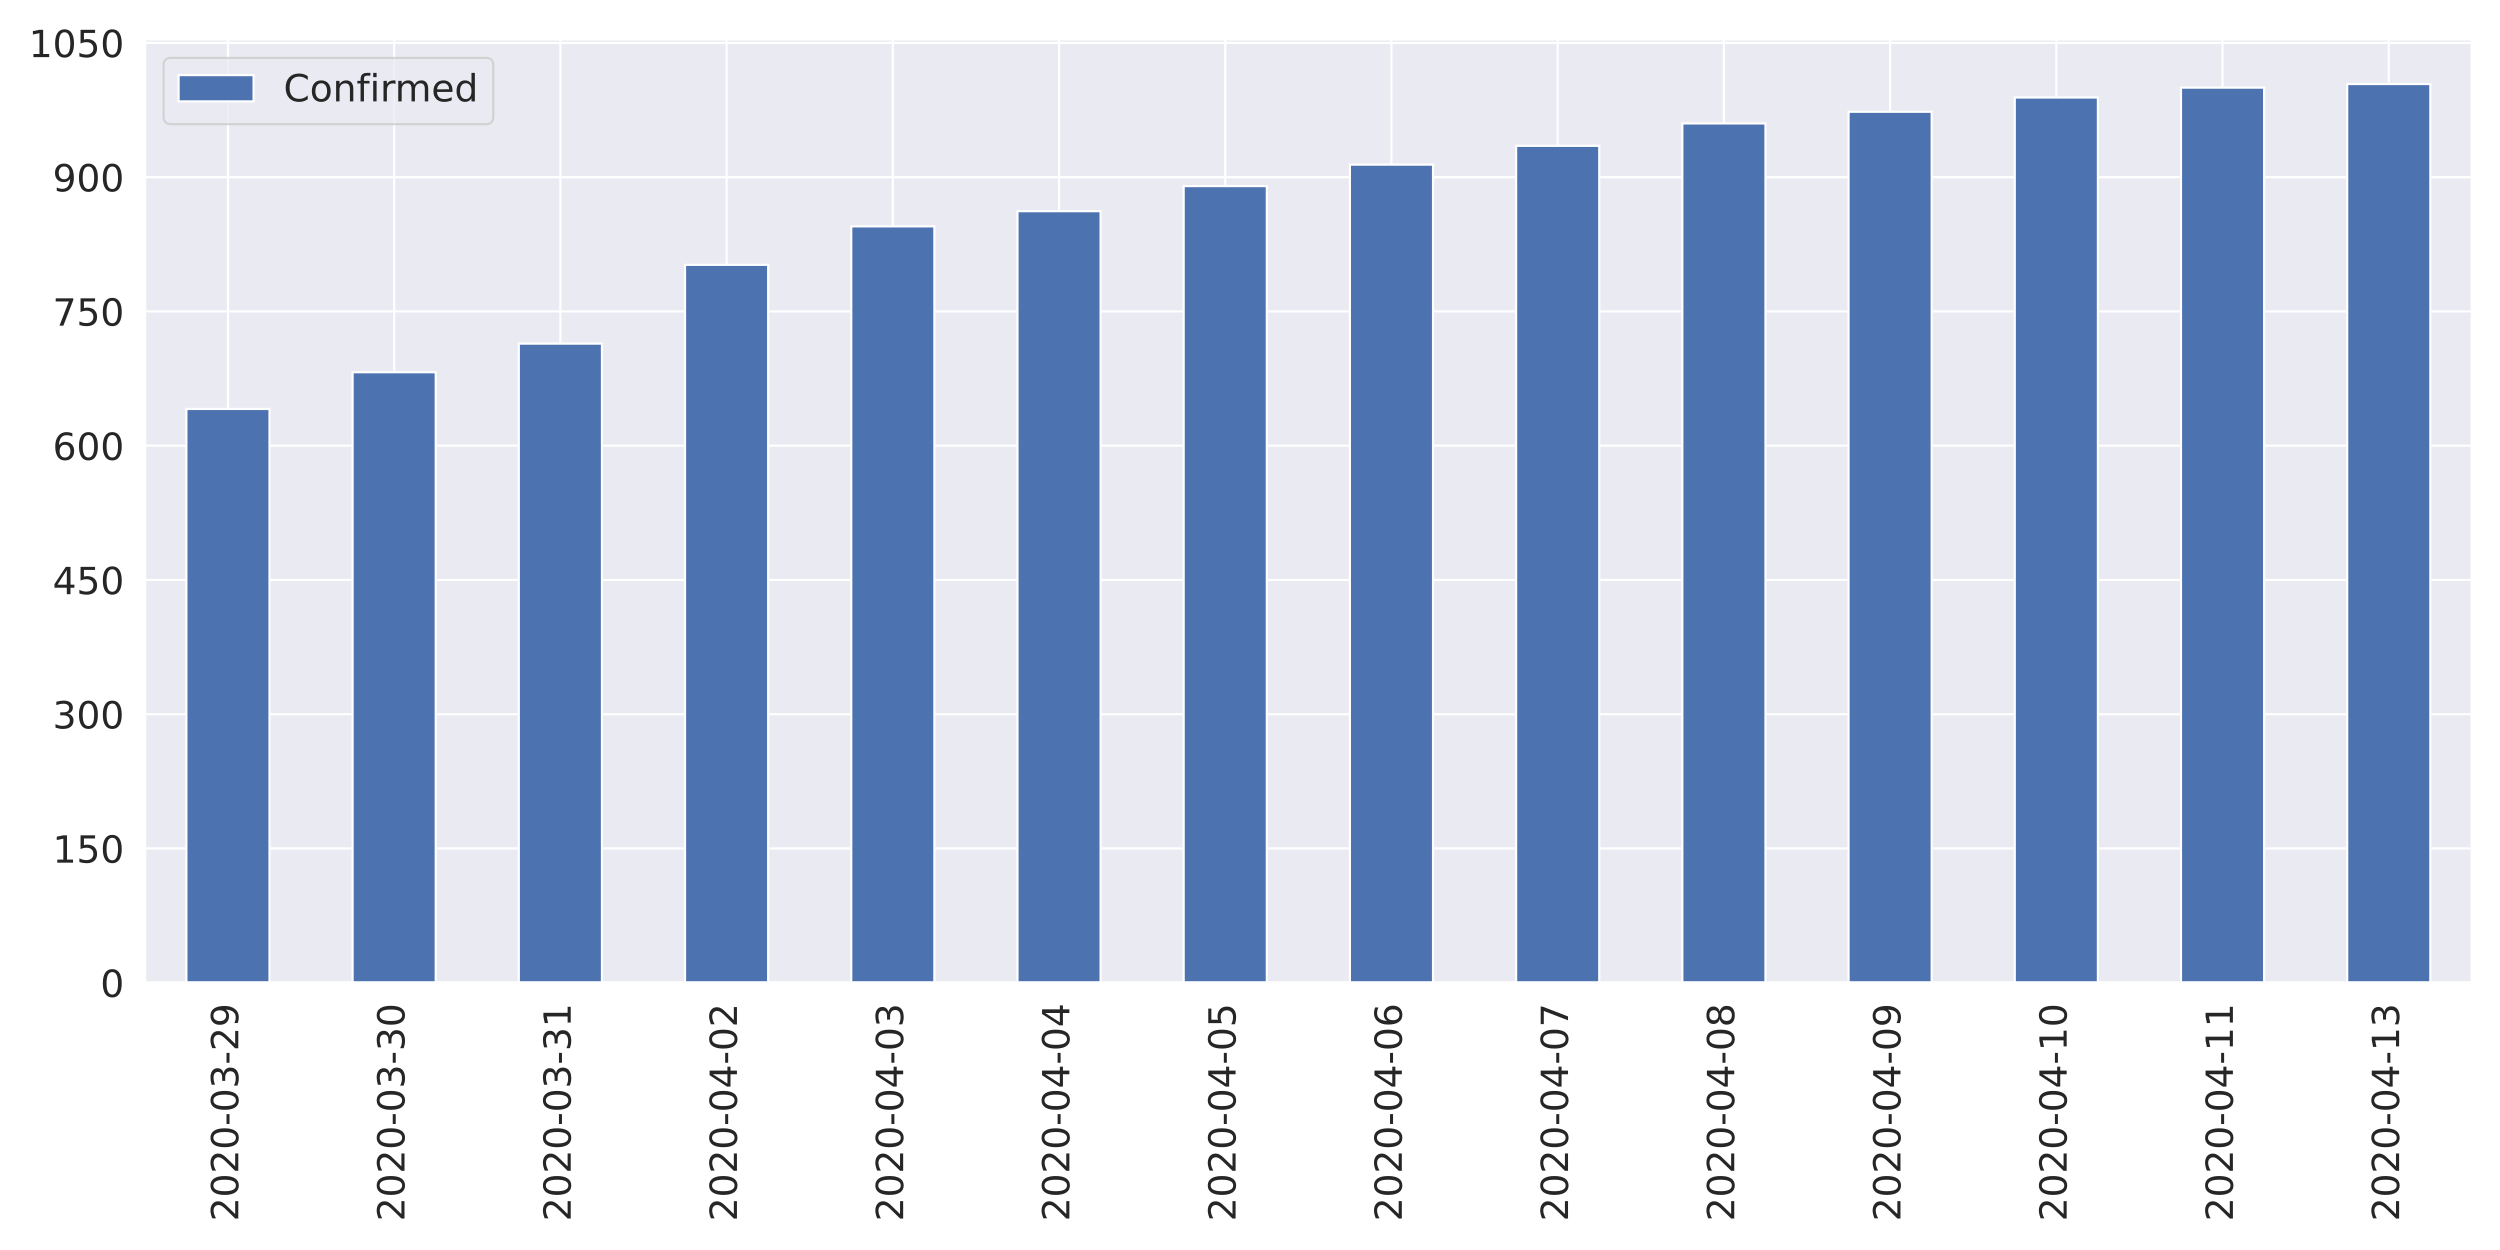
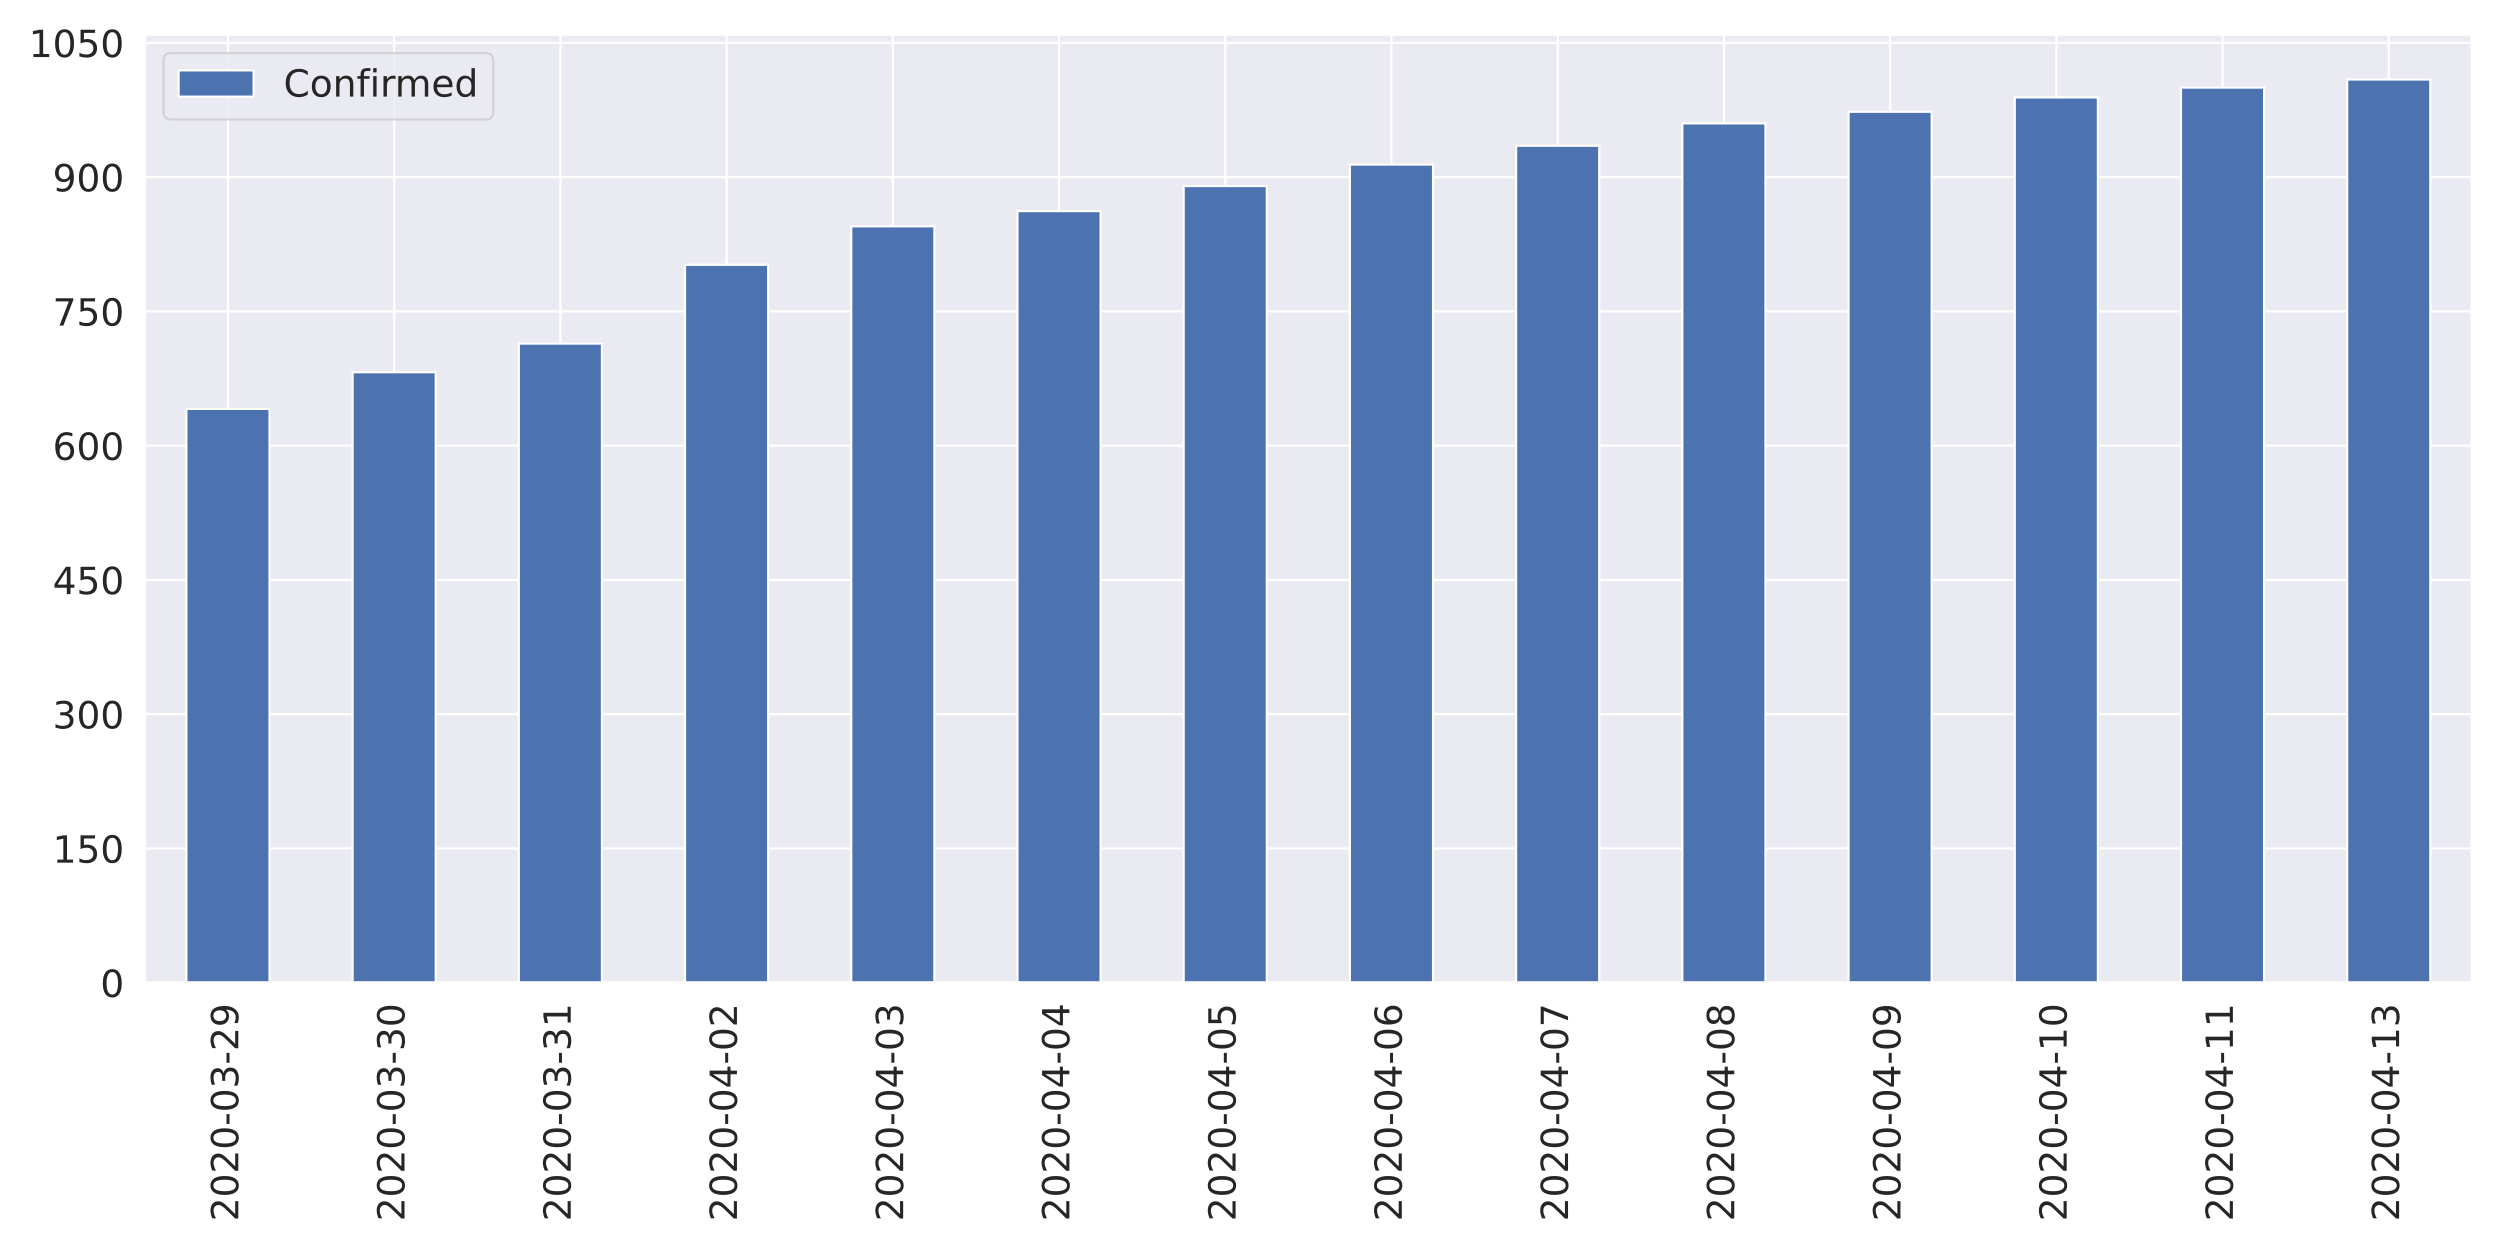
<svg xmlns="http://www.w3.org/2000/svg" xmlns:xlink="http://www.w3.org/1999/xlink" height="576pt" version="1.1" viewBox="0 0 1152 576" width="1152pt">
  <defs>
    <style type="text/css">
*{stroke-linecap:butt;stroke-linejoin:round;}
  </style>
  </defs>
  <g id="figure_1">
    <g id="patch_1">
      <path d="M 0 576  L 1152 576  L 1152 0  L 0 0  z " style="fill:#ffffff;" />
    </g>
    <g id="axes_1">
      <g id="patch_2">
-         <path d="M 66.74 452.83  L 1139.04 452.83  L 1139.04 18.033  L 66.74 18.033  z " style="fill:#eaeaf2;" />
+         <path d="M 66.74 452.83  L 1139.04 452.83  L 1139.04 15.844  L 66.74 15.844  z " style="fill:#eaeaf2;" />
      </g>
      <g id="matplotlib.axis_1">
        <g id="xtick_1">
          <g id="line2d_1">
-             <path clip-path="url(#p7549847183)" d="M 105.036 452.83  L 105.036 18.033  " style="fill:none;stroke:#ffffff;stroke-linecap:round;" />
+             <path clip-path="url(#pb5831d44c2)" d="M 105.036 452.83  L 105.036 15.844  " style="fill:none;stroke:#ffffff;stroke-linecap:round;" />
          </g>
          <g id="text_1">
            <defs>
              <path d="M 19.188 8.297  L 53.609 8.297  L 53.609 0  L 7.328 0  L 7.328 8.297  Q 12.938 14.109 22.625 23.891  Q 32.328 33.688 34.812 36.531  Q 39.547 41.844 41.422 45.531  Q 43.312 49.219 43.312 52.781  Q 43.312 58.594 39.234 62.25  Q 35.156 65.922 28.609 65.922  Q 23.969 65.922 18.812 64.312  Q 13.672 62.703 7.812 59.422  L 7.812 69.391  Q 13.766 71.781 18.938 73  Q 24.125 74.219 28.422 74.219  Q 39.75 74.219 46.484 68.547  Q 53.219 62.891 53.219 53.422  Q 53.219 48.922 51.531 44.891  Q 49.859 40.875 45.406 35.406  Q 44.188 33.984 37.641 27.219  Q 31.109 20.453 19.188 8.297  z " id="DejaVuSans-50" />
              <path d="M 31.781 66.406  Q 24.172 66.406 20.328 58.906  Q 16.5 51.422 16.5 36.375  Q 16.5 21.391 20.328 13.891  Q 24.172 6.391 31.781 6.391  Q 39.453 6.391 43.281 13.891  Q 47.125 21.391 47.125 36.375  Q 47.125 51.422 43.281 58.906  Q 39.453 66.406 31.781 66.406  z M 31.781 74.219  Q 44.047 74.219 50.516 64.516  Q 56.984 54.828 56.984 36.375  Q 56.984 17.969 50.516 8.266  Q 44.047 -1.422 31.781 -1.422  Q 19.531 -1.422 13.062 8.266  Q 6.594 17.969 6.594 36.375  Q 6.594 54.828 13.062 64.516  Q 19.531 74.219 31.781 74.219  z " id="DejaVuSans-48" />
              <path d="M 4.891 31.391  L 31.203 31.391  L 31.203 23.391  L 4.891 23.391  z " id="DejaVuSans-45" />
              <path d="M 40.578 39.312  Q 47.656 37.797 51.625 33  Q 55.609 28.219 55.609 21.188  Q 55.609 10.406 48.188 4.484  Q 40.766 -1.422 27.094 -1.422  Q 22.516 -1.422 17.656 -0.516  Q 12.797 0.391 7.625 2.203  L 7.625 11.719  Q 11.719 9.328 16.594 8.109  Q 21.484 6.891 26.812 6.891  Q 36.078 6.891 40.938 10.547  Q 45.797 14.203 45.797 21.188  Q 45.797 27.641 41.281 31.266  Q 36.766 34.906 28.719 34.906  L 20.219 34.906  L 20.219 43.016  L 29.109 43.016  Q 36.375 43.016 40.234 45.922  Q 44.094 48.828 44.094 54.297  Q 44.094 59.906 40.109 62.906  Q 36.141 65.922 28.719 65.922  Q 24.656 65.922 20.016 65.031  Q 15.375 64.156 9.812 62.312  L 9.812 71.094  Q 15.438 72.656 20.344 73.438  Q 25.25 74.219 29.594 74.219  Q 40.828 74.219 47.359 69.109  Q 53.906 64.016 53.906 55.328  Q 53.906 49.266 50.438 45.094  Q 46.969 40.922 40.578 39.312  z " id="DejaVuSans-51" />
              <path d="M 10.984 1.516  L 10.984 10.5  Q 14.703 8.734 18.5 7.812  Q 22.312 6.891 25.984 6.891  Q 35.75 6.891 40.891 13.453  Q 46.047 20.016 46.781 33.406  Q 43.953 29.203 39.594 26.953  Q 35.25 24.703 29.984 24.703  Q 19.047 24.703 12.672 31.312  Q 6.297 37.938 6.297 49.422  Q 6.297 60.641 12.938 67.422  Q 19.578 74.219 30.609 74.219  Q 43.266 74.219 49.922 64.516  Q 56.594 54.828 56.594 36.375  Q 56.594 19.141 48.406 8.859  Q 40.234 -1.422 26.422 -1.422  Q 22.703 -1.422 18.891 -0.688  Q 15.094 0.047 10.984 1.516  z M 30.609 32.422  Q 37.25 32.422 41.125 36.953  Q 45.016 41.5 45.016 49.422  Q 45.016 57.281 41.125 61.844  Q 37.25 66.406 30.609 66.406  Q 23.969 66.406 20.094 61.844  Q 16.219 57.281 16.219 49.422  Q 16.219 41.5 20.094 36.953  Q 23.969 32.422 30.609 32.422  z " id="DejaVuSans-57" />
            </defs>
            <g style="fill:#262626;" transform="translate(109.8046 562.7538)rotate(-90)scale(0.1728 -0.1728)">
              <use xlink:href="#DejaVuSans-50" />
              <use x="63.623" xlink:href="#DejaVuSans-48" />
              <use x="127.246" xlink:href="#DejaVuSans-50" />
              <use x="190.869" xlink:href="#DejaVuSans-48" />
              <use x="254.492" xlink:href="#DejaVuSans-45" />
              <use x="290.576" xlink:href="#DejaVuSans-48" />
              <use x="354.199" xlink:href="#DejaVuSans-51" />
              <use x="417.822" xlink:href="#DejaVuSans-45" />
              <use x="453.906" xlink:href="#DejaVuSans-50" />
              <use x="517.529" xlink:href="#DejaVuSans-57" />
            </g>
          </g>
        </g>
        <g id="xtick_2">
          <g id="line2d_2">
-             <path clip-path="url(#p7549847183)" d="M 181.629 452.83  L 181.629 18.033  " style="fill:none;stroke:#ffffff;stroke-linecap:round;" />
+             <path clip-path="url(#pb5831d44c2)" d="M 181.629 452.83  L 181.629 15.844  " style="fill:none;stroke:#ffffff;stroke-linecap:round;" />
          </g>
          <g id="text_2">
            <g style="fill:#262626;" transform="translate(186.3975 562.7538)rotate(-90)scale(0.1728 -0.1728)">
              <use xlink:href="#DejaVuSans-50" />
              <use x="63.623" xlink:href="#DejaVuSans-48" />
              <use x="127.246" xlink:href="#DejaVuSans-50" />
              <use x="190.869" xlink:href="#DejaVuSans-48" />
              <use x="254.492" xlink:href="#DejaVuSans-45" />
              <use x="290.576" xlink:href="#DejaVuSans-48" />
              <use x="354.199" xlink:href="#DejaVuSans-51" />
              <use x="417.822" xlink:href="#DejaVuSans-45" />
              <use x="453.906" xlink:href="#DejaVuSans-51" />
              <use x="517.529" xlink:href="#DejaVuSans-48" />
            </g>
          </g>
        </g>
        <g id="xtick_3">
          <g id="line2d_3">
-             <path clip-path="url(#p7549847183)" d="M 258.222 452.83  L 258.222 18.033  " style="fill:none;stroke:#ffffff;stroke-linecap:round;" />
+             <path clip-path="url(#pb5831d44c2)" d="M 258.222 452.83  L 258.222 15.844  " style="fill:none;stroke:#ffffff;stroke-linecap:round;" />
          </g>
          <g id="text_3">
            <defs>
              <path d="M 12.406 8.297  L 28.516 8.297  L 28.516 63.922  L 10.984 60.406  L 10.984 69.391  L 28.422 72.906  L 38.281 72.906  L 38.281 8.297  L 54.391 8.297  L 54.391 0  L 12.406 0  z " id="DejaVuSans-49" />
            </defs>
            <g style="fill:#262626;" transform="translate(262.9903 562.7538)rotate(-90)scale(0.1728 -0.1728)">
              <use xlink:href="#DejaVuSans-50" />
              <use x="63.623" xlink:href="#DejaVuSans-48" />
              <use x="127.246" xlink:href="#DejaVuSans-50" />
              <use x="190.869" xlink:href="#DejaVuSans-48" />
              <use x="254.492" xlink:href="#DejaVuSans-45" />
              <use x="290.576" xlink:href="#DejaVuSans-48" />
              <use x="354.199" xlink:href="#DejaVuSans-51" />
              <use x="417.822" xlink:href="#DejaVuSans-45" />
              <use x="453.906" xlink:href="#DejaVuSans-51" />
              <use x="517.529" xlink:href="#DejaVuSans-49" />
            </g>
          </g>
        </g>
        <g id="xtick_4">
          <g id="line2d_4">
-             <path clip-path="url(#p7549847183)" d="M 334.815 452.83  L 334.815 18.033  " style="fill:none;stroke:#ffffff;stroke-linecap:round;" />
+             <path clip-path="url(#pb5831d44c2)" d="M 334.815 452.83  L 334.815 15.844  " style="fill:none;stroke:#ffffff;stroke-linecap:round;" />
          </g>
          <g id="text_4">
            <defs>
              <path d="M 37.797 64.312  L 12.891 25.391  L 37.797 25.391  z M 35.203 72.906  L 47.609 72.906  L 47.609 25.391  L 58.016 25.391  L 58.016 17.188  L 47.609 17.188  L 47.609 0  L 37.797 0  L 37.797 17.188  L 4.891 17.188  L 4.891 26.703  z " id="DejaVuSans-52" />
            </defs>
            <g style="fill:#262626;" transform="translate(339.5832 562.7538)rotate(-90)scale(0.1728 -0.1728)">
              <use xlink:href="#DejaVuSans-50" />
              <use x="63.623" xlink:href="#DejaVuSans-48" />
              <use x="127.246" xlink:href="#DejaVuSans-50" />
              <use x="190.869" xlink:href="#DejaVuSans-48" />
              <use x="254.492" xlink:href="#DejaVuSans-45" />
              <use x="290.576" xlink:href="#DejaVuSans-48" />
              <use x="354.199" xlink:href="#DejaVuSans-52" />
              <use x="417.822" xlink:href="#DejaVuSans-45" />
              <use x="453.906" xlink:href="#DejaVuSans-48" />
              <use x="517.529" xlink:href="#DejaVuSans-50" />
            </g>
          </g>
        </g>
        <g id="xtick_5">
          <g id="line2d_5">
-             <path clip-path="url(#p7549847183)" d="M 411.408 452.83  L 411.408 18.033  " style="fill:none;stroke:#ffffff;stroke-linecap:round;" />
+             <path clip-path="url(#pb5831d44c2)" d="M 411.408 452.83  L 411.408 15.844  " style="fill:none;stroke:#ffffff;stroke-linecap:round;" />
          </g>
          <g id="text_5">
            <g style="fill:#262626;" transform="translate(416.1761 562.7538)rotate(-90)scale(0.1728 -0.1728)">
              <use xlink:href="#DejaVuSans-50" />
              <use x="63.623" xlink:href="#DejaVuSans-48" />
              <use x="127.246" xlink:href="#DejaVuSans-50" />
              <use x="190.869" xlink:href="#DejaVuSans-48" />
              <use x="254.492" xlink:href="#DejaVuSans-45" />
              <use x="290.576" xlink:href="#DejaVuSans-48" />
              <use x="354.199" xlink:href="#DejaVuSans-52" />
              <use x="417.822" xlink:href="#DejaVuSans-45" />
              <use x="453.906" xlink:href="#DejaVuSans-48" />
              <use x="517.529" xlink:href="#DejaVuSans-51" />
            </g>
          </g>
        </g>
        <g id="xtick_6">
          <g id="line2d_6">
-             <path clip-path="url(#p7549847183)" d="M 488.001 452.83  L 488.001 18.033  " style="fill:none;stroke:#ffffff;stroke-linecap:round;" />
+             <path clip-path="url(#pb5831d44c2)" d="M 488.001 452.83  L 488.001 15.844  " style="fill:none;stroke:#ffffff;stroke-linecap:round;" />
          </g>
          <g id="text_6">
            <g style="fill:#262626;" transform="translate(492.7689 562.7538)rotate(-90)scale(0.1728 -0.1728)">
              <use xlink:href="#DejaVuSans-50" />
              <use x="63.623" xlink:href="#DejaVuSans-48" />
              <use x="127.246" xlink:href="#DejaVuSans-50" />
              <use x="190.869" xlink:href="#DejaVuSans-48" />
              <use x="254.492" xlink:href="#DejaVuSans-45" />
              <use x="290.576" xlink:href="#DejaVuSans-48" />
              <use x="354.199" xlink:href="#DejaVuSans-52" />
              <use x="417.822" xlink:href="#DejaVuSans-45" />
              <use x="453.906" xlink:href="#DejaVuSans-48" />
              <use x="517.529" xlink:href="#DejaVuSans-52" />
            </g>
          </g>
        </g>
        <g id="xtick_7">
          <g id="line2d_7">
-             <path clip-path="url(#p7549847183)" d="M 564.594 452.83  L 564.594 18.033  " style="fill:none;stroke:#ffffff;stroke-linecap:round;" />
+             <path clip-path="url(#pb5831d44c2)" d="M 564.594 452.83  L 564.594 15.844  " style="fill:none;stroke:#ffffff;stroke-linecap:round;" />
          </g>
          <g id="text_7">
            <defs>
              <path d="M 10.797 72.906  L 49.516 72.906  L 49.516 64.594  L 19.828 64.594  L 19.828 46.734  Q 21.969 47.469 24.109 47.828  Q 26.266 48.188 28.422 48.188  Q 40.625 48.188 47.75 41.5  Q 54.891 34.812 54.891 23.391  Q 54.891 11.625 47.562 5.094  Q 40.234 -1.422 26.906 -1.422  Q 22.312 -1.422 17.547 -0.641  Q 12.797 0.141 7.719 1.703  L 7.719 11.625  Q 12.109 9.234 16.797 8.062  Q 21.484 6.891 26.703 6.891  Q 35.156 6.891 40.078 11.328  Q 45.016 15.766 45.016 23.391  Q 45.016 31 40.078 35.438  Q 35.156 39.891 26.703 39.891  Q 22.75 39.891 18.812 39.016  Q 14.891 38.141 10.797 36.281  z " id="DejaVuSans-53" />
            </defs>
            <g style="fill:#262626;" transform="translate(569.3618 562.7538)rotate(-90)scale(0.1728 -0.1728)">
              <use xlink:href="#DejaVuSans-50" />
              <use x="63.623" xlink:href="#DejaVuSans-48" />
              <use x="127.246" xlink:href="#DejaVuSans-50" />
              <use x="190.869" xlink:href="#DejaVuSans-48" />
              <use x="254.492" xlink:href="#DejaVuSans-45" />
              <use x="290.576" xlink:href="#DejaVuSans-48" />
              <use x="354.199" xlink:href="#DejaVuSans-52" />
              <use x="417.822" xlink:href="#DejaVuSans-45" />
              <use x="453.906" xlink:href="#DejaVuSans-48" />
              <use x="517.529" xlink:href="#DejaVuSans-53" />
            </g>
          </g>
        </g>
        <g id="xtick_8">
          <g id="line2d_8">
-             <path clip-path="url(#p7549847183)" d="M 641.186 452.83  L 641.186 18.033  " style="fill:none;stroke:#ffffff;stroke-linecap:round;" />
+             <path clip-path="url(#pb5831d44c2)" d="M 641.186 452.83  L 641.186 15.844  " style="fill:none;stroke:#ffffff;stroke-linecap:round;" />
          </g>
          <g id="text_8">
            <defs>
              <path d="M 33.016 40.375  Q 26.375 40.375 22.484 35.828  Q 18.609 31.297 18.609 23.391  Q 18.609 15.531 22.484 10.953  Q 26.375 6.391 33.016 6.391  Q 39.656 6.391 43.531 10.953  Q 47.406 15.531 47.406 23.391  Q 47.406 31.297 43.531 35.828  Q 39.656 40.375 33.016 40.375  z M 52.594 71.297  L 52.594 62.312  Q 48.875 64.062 45.094 64.984  Q 41.312 65.922 37.594 65.922  Q 27.828 65.922 22.672 59.328  Q 17.531 52.734 16.797 39.406  Q 19.672 43.656 24.016 45.922  Q 28.375 48.188 33.594 48.188  Q 44.578 48.188 50.953 41.516  Q 57.328 34.859 57.328 23.391  Q 57.328 12.156 50.688 5.359  Q 44.047 -1.422 33.016 -1.422  Q 20.359 -1.422 13.672 8.266  Q 6.984 17.969 6.984 36.375  Q 6.984 53.656 15.188 63.938  Q 23.391 74.219 37.203 74.219  Q 40.922 74.219 44.703 73.484  Q 48.484 72.75 52.594 71.297  z " id="DejaVuSans-54" />
            </defs>
            <g style="fill:#262626;" transform="translate(645.9546 562.7538)rotate(-90)scale(0.1728 -0.1728)">
              <use xlink:href="#DejaVuSans-50" />
              <use x="63.623" xlink:href="#DejaVuSans-48" />
              <use x="127.246" xlink:href="#DejaVuSans-50" />
              <use x="190.869" xlink:href="#DejaVuSans-48" />
              <use x="254.492" xlink:href="#DejaVuSans-45" />
              <use x="290.576" xlink:href="#DejaVuSans-48" />
              <use x="354.199" xlink:href="#DejaVuSans-52" />
              <use x="417.822" xlink:href="#DejaVuSans-45" />
              <use x="453.906" xlink:href="#DejaVuSans-48" />
              <use x="517.529" xlink:href="#DejaVuSans-54" />
            </g>
          </g>
        </g>
        <g id="xtick_9">
          <g id="line2d_9">
-             <path clip-path="url(#p7549847183)" d="M 717.779 452.83  L 717.779 18.033  " style="fill:none;stroke:#ffffff;stroke-linecap:round;" />
+             <path clip-path="url(#pb5831d44c2)" d="M 717.779 452.83  L 717.779 15.844  " style="fill:none;stroke:#ffffff;stroke-linecap:round;" />
          </g>
          <g id="text_9">
            <defs>
              <path d="M 8.203 72.906  L 55.078 72.906  L 55.078 68.703  L 28.609 0  L 18.312 0  L 43.219 64.594  L 8.203 64.594  z " id="DejaVuSans-55" />
            </defs>
            <g style="fill:#262626;" transform="translate(722.5475 562.7538)rotate(-90)scale(0.1728 -0.1728)">
              <use xlink:href="#DejaVuSans-50" />
              <use x="63.623" xlink:href="#DejaVuSans-48" />
              <use x="127.246" xlink:href="#DejaVuSans-50" />
              <use x="190.869" xlink:href="#DejaVuSans-48" />
              <use x="254.492" xlink:href="#DejaVuSans-45" />
              <use x="290.576" xlink:href="#DejaVuSans-48" />
              <use x="354.199" xlink:href="#DejaVuSans-52" />
              <use x="417.822" xlink:href="#DejaVuSans-45" />
              <use x="453.906" xlink:href="#DejaVuSans-48" />
              <use x="517.529" xlink:href="#DejaVuSans-55" />
            </g>
          </g>
        </g>
        <g id="xtick_10">
          <g id="line2d_10">
-             <path clip-path="url(#p7549847183)" d="M 794.372 452.83  L 794.372 18.033  " style="fill:none;stroke:#ffffff;stroke-linecap:round;" />
+             <path clip-path="url(#pb5831d44c2)" d="M 794.372 452.83  L 794.372 15.844  " style="fill:none;stroke:#ffffff;stroke-linecap:round;" />
          </g>
          <g id="text_10">
            <defs>
              <path d="M 31.781 34.625  Q 24.75 34.625 20.719 30.859  Q 16.703 27.094 16.703 20.516  Q 16.703 13.922 20.719 10.156  Q 24.75 6.391 31.781 6.391  Q 38.812 6.391 42.859 10.172  Q 46.922 13.969 46.922 20.516  Q 46.922 27.094 42.891 30.859  Q 38.875 34.625 31.781 34.625  z M 21.922 38.812  Q 15.578 40.375 12.031 44.719  Q 8.5 49.078 8.5 55.328  Q 8.5 64.062 14.719 69.141  Q 20.953 74.219 31.781 74.219  Q 42.672 74.219 48.875 69.141  Q 55.078 64.062 55.078 55.328  Q 55.078 49.078 51.531 44.719  Q 48 40.375 41.703 38.812  Q 48.828 37.156 52.797 32.312  Q 56.781 27.484 56.781 20.516  Q 56.781 9.906 50.312 4.234  Q 43.844 -1.422 31.781 -1.422  Q 19.734 -1.422 13.25 4.234  Q 6.781 9.906 6.781 20.516  Q 6.781 27.484 10.781 32.312  Q 14.797 37.156 21.922 38.812  z M 18.312 54.391  Q 18.312 48.734 21.844 45.562  Q 25.391 42.391 31.781 42.391  Q 38.141 42.391 41.719 45.562  Q 45.312 48.734 45.312 54.391  Q 45.312 60.062 41.719 63.234  Q 38.141 66.406 31.781 66.406  Q 25.391 66.406 21.844 63.234  Q 18.312 60.062 18.312 54.391  z " id="DejaVuSans-56" />
            </defs>
            <g style="fill:#262626;" transform="translate(799.1403 562.7538)rotate(-90)scale(0.1728 -0.1728)">
              <use xlink:href="#DejaVuSans-50" />
              <use x="63.623" xlink:href="#DejaVuSans-48" />
              <use x="127.246" xlink:href="#DejaVuSans-50" />
              <use x="190.869" xlink:href="#DejaVuSans-48" />
              <use x="254.492" xlink:href="#DejaVuSans-45" />
              <use x="290.576" xlink:href="#DejaVuSans-48" />
              <use x="354.199" xlink:href="#DejaVuSans-52" />
              <use x="417.822" xlink:href="#DejaVuSans-45" />
              <use x="453.906" xlink:href="#DejaVuSans-48" />
              <use x="517.529" xlink:href="#DejaVuSans-56" />
            </g>
          </g>
        </g>
        <g id="xtick_11">
          <g id="line2d_11">
-             <path clip-path="url(#p7549847183)" d="M 870.965 452.83  L 870.965 18.033  " style="fill:none;stroke:#ffffff;stroke-linecap:round;" />
+             <path clip-path="url(#pb5831d44c2)" d="M 870.965 452.83  L 870.965 15.844  " style="fill:none;stroke:#ffffff;stroke-linecap:round;" />
          </g>
          <g id="text_11">
            <g style="fill:#262626;" transform="translate(875.7332 562.7538)rotate(-90)scale(0.1728 -0.1728)">
              <use xlink:href="#DejaVuSans-50" />
              <use x="63.623" xlink:href="#DejaVuSans-48" />
              <use x="127.246" xlink:href="#DejaVuSans-50" />
              <use x="190.869" xlink:href="#DejaVuSans-48" />
              <use x="254.492" xlink:href="#DejaVuSans-45" />
              <use x="290.576" xlink:href="#DejaVuSans-48" />
              <use x="354.199" xlink:href="#DejaVuSans-52" />
              <use x="417.822" xlink:href="#DejaVuSans-45" />
              <use x="453.906" xlink:href="#DejaVuSans-48" />
              <use x="517.529" xlink:href="#DejaVuSans-57" />
            </g>
          </g>
        </g>
        <g id="xtick_12">
          <g id="line2d_12">
-             <path clip-path="url(#p7549847183)" d="M 947.558 452.83  L 947.558 18.033  " style="fill:none;stroke:#ffffff;stroke-linecap:round;" />
+             <path clip-path="url(#pb5831d44c2)" d="M 947.558 452.83  L 947.558 15.844  " style="fill:none;stroke:#ffffff;stroke-linecap:round;" />
          </g>
          <g id="text_12">
            <g style="fill:#262626;" transform="translate(952.3261 562.7538)rotate(-90)scale(0.1728 -0.1728)">
              <use xlink:href="#DejaVuSans-50" />
              <use x="63.623" xlink:href="#DejaVuSans-48" />
              <use x="127.246" xlink:href="#DejaVuSans-50" />
              <use x="190.869" xlink:href="#DejaVuSans-48" />
              <use x="254.492" xlink:href="#DejaVuSans-45" />
              <use x="290.576" xlink:href="#DejaVuSans-48" />
              <use x="354.199" xlink:href="#DejaVuSans-52" />
              <use x="417.822" xlink:href="#DejaVuSans-45" />
              <use x="453.906" xlink:href="#DejaVuSans-49" />
              <use x="517.529" xlink:href="#DejaVuSans-48" />
            </g>
          </g>
        </g>
        <g id="xtick_13">
          <g id="line2d_13">
-             <path clip-path="url(#p7549847183)" d="M 1024.151 452.83  L 1024.151 18.033  " style="fill:none;stroke:#ffffff;stroke-linecap:round;" />
+             <path clip-path="url(#pb5831d44c2)" d="M 1024.151 452.83  L 1024.151 15.844  " style="fill:none;stroke:#ffffff;stroke-linecap:round;" />
          </g>
          <g id="text_13">
            <g style="fill:#262626;" transform="translate(1028.919 562.7538)rotate(-90)scale(0.1728 -0.1728)">
              <use xlink:href="#DejaVuSans-50" />
              <use x="63.623" xlink:href="#DejaVuSans-48" />
              <use x="127.246" xlink:href="#DejaVuSans-50" />
              <use x="190.869" xlink:href="#DejaVuSans-48" />
              <use x="254.492" xlink:href="#DejaVuSans-45" />
              <use x="290.576" xlink:href="#DejaVuSans-48" />
              <use x="354.199" xlink:href="#DejaVuSans-52" />
              <use x="417.822" xlink:href="#DejaVuSans-45" />
              <use x="453.906" xlink:href="#DejaVuSans-49" />
              <use x="517.529" xlink:href="#DejaVuSans-49" />
            </g>
          </g>
        </g>
        <g id="xtick_14">
          <g id="line2d_14">
-             <path clip-path="url(#p7549847183)" d="M 1100.744 452.83  L 1100.744 18.033  " style="fill:none;stroke:#ffffff;stroke-linecap:round;" />
+             <path clip-path="url(#pb5831d44c2)" d="M 1100.744 452.83  L 1100.744 15.844  " style="fill:none;stroke:#ffffff;stroke-linecap:round;" />
          </g>
          <g id="text_14">
            <g style="fill:#262626;" transform="translate(1105.512 562.7538)rotate(-90)scale(0.1728 -0.1728)">
              <use xlink:href="#DejaVuSans-50" />
              <use x="63.623" xlink:href="#DejaVuSans-48" />
              <use x="127.246" xlink:href="#DejaVuSans-50" />
              <use x="190.869" xlink:href="#DejaVuSans-48" />
              <use x="254.492" xlink:href="#DejaVuSans-45" />
              <use x="290.576" xlink:href="#DejaVuSans-48" />
              <use x="354.199" xlink:href="#DejaVuSans-52" />
              <use x="417.822" xlink:href="#DejaVuSans-45" />
              <use x="453.906" xlink:href="#DejaVuSans-49" />
              <use x="517.529" xlink:href="#DejaVuSans-51" />
            </g>
          </g>
        </g>
      </g>
      <g id="matplotlib.axis_2">
        <g id="ytick_1">
          <g id="line2d_15">
-             <path clip-path="url(#p7549847183)" d="M 66.74 452.83  L 1139.04 452.83  " style="fill:none;stroke:#ffffff;stroke-linecap:round;" />
+             <path clip-path="url(#pb5831d44c2)" d="M 66.74 452.83  L 1139.04 452.83  " style="fill:none;stroke:#ffffff;stroke-linecap:round;" />
          </g>
          <g id="text_15">
            <g style="fill:#262626;" transform="translate(46.2456 459.3951)scale(0.1728 -0.1728)">
              <use xlink:href="#DejaVuSans-48" />
            </g>
          </g>
        </g>
        <g id="ytick_2">
          <g id="line2d_16">
-             <path clip-path="url(#p7549847183)" d="M 66.74 390.964  L 1139.04 390.964  " style="fill:none;stroke:#ffffff;stroke-linecap:round;" />
+             <path clip-path="url(#pb5831d44c2)" d="M 66.74 390.96  L 1139.04 390.96  " style="fill:none;stroke:#ffffff;stroke-linecap:round;" />
          </g>
          <g id="text_16">
-             <g style="fill:#262626;" transform="translate(24.2568 397.5287)scale(0.1728 -0.1728)">
+             <g style="fill:#262626;" transform="translate(24.2568 397.5253)scale(0.1728 -0.1728)">
              <use xlink:href="#DejaVuSans-49" />
              <use x="63.623" xlink:href="#DejaVuSans-53" />
              <use x="127.246" xlink:href="#DejaVuSans-48" />
            </g>
          </g>
        </g>
        <g id="ytick_3">
          <g id="line2d_17">
-             <path clip-path="url(#p7549847183)" d="M 66.74 329.097  L 1139.04 329.097  " style="fill:none;stroke:#ffffff;stroke-linecap:round;" />
+             <path clip-path="url(#pb5831d44c2)" d="M 66.74 329.09  L 1139.04 329.09  " style="fill:none;stroke:#ffffff;stroke-linecap:round;" />
          </g>
          <g id="text_17">
-             <g style="fill:#262626;" transform="translate(24.2568 335.6623)scale(0.1728 -0.1728)">
+             <g style="fill:#262626;" transform="translate(24.2568 335.6555)scale(0.1728 -0.1728)">
              <use xlink:href="#DejaVuSans-51" />
              <use x="63.623" xlink:href="#DejaVuSans-48" />
              <use x="127.246" xlink:href="#DejaVuSans-48" />
            </g>
          </g>
        </g>
        <g id="ytick_4">
          <g id="line2d_18">
-             <path clip-path="url(#p7549847183)" d="M 66.74 267.231  L 1139.04 267.231  " style="fill:none;stroke:#ffffff;stroke-linecap:round;" />
+             <path clip-path="url(#pb5831d44c2)" d="M 66.74 267.221  L 1139.04 267.221  " style="fill:none;stroke:#ffffff;stroke-linecap:round;" />
          </g>
          <g id="text_18">
-             <g style="fill:#262626;" transform="translate(24.2568 273.7959)scale(0.1728 -0.1728)">
+             <g style="fill:#262626;" transform="translate(24.2568 273.7858)scale(0.1728 -0.1728)">
              <use xlink:href="#DejaVuSans-52" />
              <use x="63.623" xlink:href="#DejaVuSans-53" />
              <use x="127.246" xlink:href="#DejaVuSans-48" />
            </g>
          </g>
        </g>
        <g id="ytick_5">
          <g id="line2d_19">
-             <path clip-path="url(#p7549847183)" d="M 66.74 205.364  L 1139.04 205.364  " style="fill:none;stroke:#ffffff;stroke-linecap:round;" />
+             <path clip-path="url(#pb5831d44c2)" d="M 66.74 205.351  L 1139.04 205.351  " style="fill:none;stroke:#ffffff;stroke-linecap:round;" />
          </g>
          <g id="text_19">
-             <g style="fill:#262626;" transform="translate(24.2568 211.9295)scale(0.1728 -0.1728)">
+             <g style="fill:#262626;" transform="translate(24.2568 211.916)scale(0.1728 -0.1728)">
              <use xlink:href="#DejaVuSans-54" />
              <use x="63.623" xlink:href="#DejaVuSans-48" />
              <use x="127.246" xlink:href="#DejaVuSans-48" />
            </g>
          </g>
        </g>
        <g id="ytick_6">
          <g id="line2d_20">
-             <path clip-path="url(#p7549847183)" d="M 66.74 143.498  L 1139.04 143.498  " style="fill:none;stroke:#ffffff;stroke-linecap:round;" />
+             <path clip-path="url(#pb5831d44c2)" d="M 66.74 143.481  L 1139.04 143.481  " style="fill:none;stroke:#ffffff;stroke-linecap:round;" />
          </g>
          <g id="text_20">
-             <g style="fill:#262626;" transform="translate(24.2568 150.0631)scale(0.1728 -0.1728)">
+             <g style="fill:#262626;" transform="translate(24.2568 150.0463)scale(0.1728 -0.1728)">
              <use xlink:href="#DejaVuSans-55" />
              <use x="63.623" xlink:href="#DejaVuSans-53" />
              <use x="127.246" xlink:href="#DejaVuSans-48" />
            </g>
          </g>
        </g>
        <g id="ytick_7">
          <g id="line2d_21">
-             <path clip-path="url(#p7549847183)" d="M 66.74 81.632  L 1139.04 81.632  " style="fill:none;stroke:#ffffff;stroke-linecap:round;" />
+             <path clip-path="url(#pb5831d44c2)" d="M 66.74 81.611  L 1139.04 81.611  " style="fill:none;stroke:#ffffff;stroke-linecap:round;" />
          </g>
          <g id="text_21">
-             <g style="fill:#262626;" transform="translate(24.2568 88.19669)scale(0.1728 -0.1728)">
+             <g style="fill:#262626;" transform="translate(24.2568 88.17652)scale(0.1728 -0.1728)">
              <use xlink:href="#DejaVuSans-57" />
              <use x="63.623" xlink:href="#DejaVuSans-48" />
              <use x="127.246" xlink:href="#DejaVuSans-48" />
            </g>
          </g>
        </g>
        <g id="ytick_8">
          <g id="line2d_22">
-             <path clip-path="url(#p7549847183)" d="M 66.74 19.765  L 1139.04 19.765  " style="fill:none;stroke:#ffffff;stroke-linecap:round;" />
+             <path clip-path="url(#pb5831d44c2)" d="M 66.74 19.742  L 1139.04 19.742  " style="fill:none;stroke:#ffffff;stroke-linecap:round;" />
          </g>
          <g id="text_22">
-             <g style="fill:#262626;" transform="translate(13.2624 26.3303)scale(0.1728 -0.1728)">
+             <g style="fill:#262626;" transform="translate(13.2624 26.30677)scale(0.1728 -0.1728)">
              <use xlink:href="#DejaVuSans-49" />
              <use x="63.623" xlink:href="#DejaVuSans-48" />
              <use x="127.246" xlink:href="#DejaVuSans-53" />
              <use x="190.869" xlink:href="#DejaVuSans-48" />
            </g>
          </g>
        </g>
      </g>
      <g id="patch_3">
-         <path clip-path="url(#p7549847183)" d="M 85.888 452.83  L 124.185 452.83  L 124.185 188.454  L 85.888 188.454  z " style="fill:#4c72b0;stroke:#ffffff;stroke-linejoin:miter;" />
+         <path clip-path="url(#pb5831d44c2)" d="M 85.888 452.83  L 124.185 452.83  L 124.185 188.44  L 85.888 188.44  z " style="fill:#4c72b0;stroke:#ffffff;stroke-linejoin:miter;" />
      </g>
      <g id="patch_4">
-         <path clip-path="url(#p7549847183)" d="M 162.481 452.83  L 200.778 452.83  L 200.778 171.544  L 162.481 171.544  z " style="fill:#4c72b0;stroke:#ffffff;stroke-linejoin:miter;" />
+         <path clip-path="url(#pb5831d44c2)" d="M 162.481 452.83  L 200.778 452.83  L 200.778 171.529  L 162.481 171.529  z " style="fill:#4c72b0;stroke:#ffffff;stroke-linejoin:miter;" />
      </g>
      <g id="patch_5">
-         <path clip-path="url(#p7549847183)" d="M 239.074 452.83  L 277.37 452.83  L 277.37 158.346  L 239.074 158.346  z " style="fill:#4c72b0;stroke:#ffffff;stroke-linejoin:miter;" />
+         <path clip-path="url(#pb5831d44c2)" d="M 239.074 452.83  L 277.37 452.83  L 277.37 158.33  L 239.074 158.33  z " style="fill:#4c72b0;stroke:#ffffff;stroke-linejoin:miter;" />
      </g>
      <g id="patch_6">
-         <path clip-path="url(#p7549847183)" d="M 315.667 452.83  L 353.963 452.83  L 353.963 122.051  L 315.667 122.051  z " style="fill:#4c72b0;stroke:#ffffff;stroke-linejoin:miter;" />
+         <path clip-path="url(#pb5831d44c2)" d="M 315.667 452.83  L 353.963 452.83  L 353.963 122.033  L 315.667 122.033  z " style="fill:#4c72b0;stroke:#ffffff;stroke-linejoin:miter;" />
      </g>
      <g id="patch_7">
-         <path clip-path="url(#p7549847183)" d="M 392.26 452.83  L 430.556 452.83  L 430.556 104.316  L 392.26 104.316  z " style="fill:#4c72b0;stroke:#ffffff;stroke-linejoin:miter;" />
+         <path clip-path="url(#pb5831d44c2)" d="M 392.26 452.83  L 430.556 452.83  L 430.556 104.297  L 392.26 104.297  z " style="fill:#4c72b0;stroke:#ffffff;stroke-linejoin:miter;" />
      </g>
      <g id="patch_8">
-         <path clip-path="url(#p7549847183)" d="M 468.853 452.83  L 507.149 452.83  L 507.149 97.304  L 468.853 97.304  z " style="fill:#4c72b0;stroke:#ffffff;stroke-linejoin:miter;" />
+         <path clip-path="url(#pb5831d44c2)" d="M 468.853 452.83  L 507.149 452.83  L 507.149 97.285  L 468.853 97.285  z " style="fill:#4c72b0;stroke:#ffffff;stroke-linejoin:miter;" />
      </g>
      <g id="patch_9">
-         <path clip-path="url(#p7549847183)" d="M 545.445 452.83  L 583.742 452.83  L 583.742 85.756  L 545.445 85.756  z " style="fill:#4c72b0;stroke:#ffffff;stroke-linejoin:miter;" />
+         <path clip-path="url(#pb5831d44c2)" d="M 545.445 452.83  L 583.742 452.83  L 583.742 85.736  L 545.445 85.736  z " style="fill:#4c72b0;stroke:#ffffff;stroke-linejoin:miter;" />
      </g>
      <g id="patch_10">
-         <path clip-path="url(#p7549847183)" d="M 622.038 452.83  L 660.335 452.83  L 660.335 75.857  L 622.038 75.857  z " style="fill:#4c72b0;stroke:#ffffff;stroke-linejoin:miter;" />
+         <path clip-path="url(#pb5831d44c2)" d="M 622.038 452.83  L 660.335 452.83  L 660.335 75.837  L 622.038 75.837  z " style="fill:#4c72b0;stroke:#ffffff;stroke-linejoin:miter;" />
      </g>
      <g id="patch_11">
-         <path clip-path="url(#p7549847183)" d="M 698.631 452.83  L 736.928 452.83  L 736.928 67.196  L 698.631 67.196  z " style="fill:#4c72b0;stroke:#ffffff;stroke-linejoin:miter;" />
+         <path clip-path="url(#pb5831d44c2)" d="M 698.631 452.83  L 736.928 452.83  L 736.928 67.175  L 698.631 67.175  z " style="fill:#4c72b0;stroke:#ffffff;stroke-linejoin:miter;" />
      </g>
      <g id="patch_12">
-         <path clip-path="url(#p7549847183)" d="M 775.224 452.83  L 813.52 452.83  L 813.52 56.885  L 775.224 56.885  z " style="fill:#4c72b0;stroke:#ffffff;stroke-linejoin:miter;" />
+         <path clip-path="url(#pb5831d44c2)" d="M 775.224 452.83  L 813.52 452.83  L 813.52 56.864  L 775.224 56.864  z " style="fill:#4c72b0;stroke:#ffffff;stroke-linejoin:miter;" />
      </g>
      <g id="patch_13">
-         <path clip-path="url(#p7549847183)" d="M 851.817 452.83  L 890.113 452.83  L 890.113 51.523  L 851.817 51.523  z " style="fill:#4c72b0;stroke:#ffffff;stroke-linejoin:miter;" />
+         <path clip-path="url(#pb5831d44c2)" d="M 851.817 452.83  L 890.113 452.83  L 890.113 51.502  L 851.817 51.502  z " style="fill:#4c72b0;stroke:#ffffff;stroke-linejoin:miter;" />
      </g>
      <g id="patch_14">
-         <path clip-path="url(#p7549847183)" d="M 928.41 452.83  L 966.706 452.83  L 966.706 44.924  L 928.41 44.924  z " style="fill:#4c72b0;stroke:#ffffff;stroke-linejoin:miter;" />
+         <path clip-path="url(#pb5831d44c2)" d="M 928.41 452.83  L 966.706 452.83  L 966.706 44.902  L 928.41 44.902  z " style="fill:#4c72b0;stroke:#ffffff;stroke-linejoin:miter;" />
      </g>
      <g id="patch_15">
-         <path clip-path="url(#p7549847183)" d="M 1005.003 452.83  L 1043.299 452.83  L 1043.299 40.387  L 1005.003 40.387  z " style="fill:#4c72b0;stroke:#ffffff;stroke-linejoin:miter;" />
+         <path clip-path="url(#pb5831d44c2)" d="M 1005.003 452.83  L 1043.299 452.83  L 1043.299 40.365  L 1005.003 40.365  z " style="fill:#4c72b0;stroke:#ffffff;stroke-linejoin:miter;" />
      </g>
      <g id="patch_16">
-         <path clip-path="url(#p7549847183)" d="M 1081.595 452.83  L 1119.892 452.83  L 1119.892 38.738  L 1081.595 38.738  z " style="fill:#4c72b0;stroke:#ffffff;stroke-linejoin:miter;" />
+         <path clip-path="url(#pb5831d44c2)" d="M 1081.595 452.83  L 1119.892 452.83  L 1119.892 36.653  L 1081.595 36.653  z " style="fill:#4c72b0;stroke:#ffffff;stroke-linejoin:miter;" />
      </g>
      <g id="patch_17">
-         <path d="M 66.74 452.83  L 66.74 18.033  " style="fill:none;stroke:#ffffff;stroke-linecap:square;stroke-linejoin:miter;stroke-width:1.25;" />
+         <path d="M 66.74 452.83  L 66.74 15.844  " style="fill:none;stroke:#ffffff;stroke-linecap:square;stroke-linejoin:miter;stroke-width:1.25;" />
      </g>
      <g id="patch_18">
-         <path d="M 1139.04 452.83  L 1139.04 18.033  " style="fill:none;stroke:#ffffff;stroke-linecap:square;stroke-linejoin:miter;stroke-width:1.25;" />
+         <path d="M 1139.04 452.83  L 1139.04 15.844  " style="fill:none;stroke:#ffffff;stroke-linecap:square;stroke-linejoin:miter;stroke-width:1.25;" />
      </g>
      <g id="patch_19">
        <path d="M 66.74 452.83  L 1139.04 452.83  " style="fill:none;stroke:#ffffff;stroke-linecap:square;stroke-linejoin:miter;stroke-width:1.25;" />
      </g>
      <g id="patch_20">
-         <path d="M 66.74 18.033  L 1139.04 18.033  " style="fill:none;stroke:#ffffff;stroke-linecap:square;stroke-linejoin:miter;stroke-width:1.25;" />
+         <path d="M 66.74 15.844  L 1139.04 15.844  " style="fill:none;stroke:#ffffff;stroke-linecap:square;stroke-linejoin:miter;stroke-width:1.25;" />
      </g>
      <g id="legend_1">
        <g id="patch_21">
-           <path d="M 78.836 57.221  L 223.842 57.221  Q 227.298 57.221 227.298 53.765  L 227.298 30.129  Q 227.298 26.673 223.842 26.673  L 78.836 26.673  Q 75.38 26.673 75.38 30.129  L 75.38 53.765  Q 75.38 57.221 78.836 57.221  z " style="fill:#eaeaf2;opacity:0.8;stroke:#cccccc;stroke-linejoin:miter;" />
+           <path d="M 78.836 55.032  L 223.842 55.032  Q 227.298 55.032 227.298 51.576  L 227.298 27.94  Q 227.298 24.484 223.842 24.484  L 78.836 24.484  Q 75.38 24.484 75.38 27.94  L 75.38 51.576  Q 75.38 55.032 78.836 55.032  z " style="fill:#eaeaf2;opacity:0.8;stroke:#cccccc;stroke-linejoin:miter;" />
        </g>
        <g id="patch_22">
-           <path d="M 82.292 46.715  L 116.852 46.715  L 116.852 34.619  L 82.292 34.619  z " style="fill:#4c72b0;stroke:#ffffff;stroke-linejoin:miter;" />
+           <path d="M 82.292 44.526  L 116.852 44.526  L 116.852 32.43  L 82.292 32.43  z " style="fill:#4c72b0;stroke:#ffffff;stroke-linejoin:miter;" />
        </g>
        <g id="text_23">
          <defs>
            <path d="M 64.406 67.281  L 64.406 56.891  Q 59.422 61.531 53.781 63.812  Q 48.141 66.109 41.797 66.109  Q 29.297 66.109 22.656 58.469  Q 16.016 50.828 16.016 36.375  Q 16.016 21.969 22.656 14.328  Q 29.297 6.688 41.797 6.688  Q 48.141 6.688 53.781 8.984  Q 59.422 11.281 64.406 15.922  L 64.406 5.609  Q 59.234 2.094 53.438 0.328  Q 47.656 -1.422 41.219 -1.422  Q 24.656 -1.422 15.125 8.703  Q 5.609 18.844 5.609 36.375  Q 5.609 53.953 15.125 64.078  Q 24.656 74.219 41.219 74.219  Q 47.75 74.219 53.531 72.484  Q 59.328 70.75 64.406 67.281  z " id="DejaVuSans-67" />
            <path d="M 30.609 48.391  Q 23.391 48.391 19.188 42.75  Q 14.984 37.109 14.984 27.297  Q 14.984 17.484 19.156 11.844  Q 23.344 6.203 30.609 6.203  Q 37.797 6.203 41.984 11.859  Q 46.188 17.531 46.188 27.297  Q 46.188 37.016 41.984 42.703  Q 37.797 48.391 30.609 48.391  z M 30.609 56  Q 42.328 56 49.016 48.375  Q 55.719 40.766 55.719 27.297  Q 55.719 13.875 49.016 6.219  Q 42.328 -1.422 30.609 -1.422  Q 18.844 -1.422 12.172 6.219  Q 5.516 13.875 5.516 27.297  Q 5.516 40.766 12.172 48.375  Q 18.844 56 30.609 56  z " id="DejaVuSans-111" />
            <path d="M 54.891 33.016  L 54.891 0  L 45.906 0  L 45.906 32.719  Q 45.906 40.484 42.875 44.328  Q 39.844 48.188 33.797 48.188  Q 26.516 48.188 22.312 43.547  Q 18.109 38.922 18.109 30.906  L 18.109 0  L 9.078 0  L 9.078 54.688  L 18.109 54.688  L 18.109 46.188  Q 21.344 51.125 25.703 53.562  Q 30.078 56 35.797 56  Q 45.219 56 50.047 50.172  Q 54.891 44.344 54.891 33.016  z " id="DejaVuSans-110" />
            <path d="M 37.109 75.984  L 37.109 68.5  L 28.516 68.5  Q 23.688 68.5 21.797 66.547  Q 19.922 64.594 19.922 59.516  L 19.922 54.688  L 34.719 54.688  L 34.719 47.703  L 19.922 47.703  L 19.922 0  L 10.891 0  L 10.891 47.703  L 2.297 47.703  L 2.297 54.688  L 10.891 54.688  L 10.891 58.5  Q 10.891 67.625 15.141 71.797  Q 19.391 75.984 28.609 75.984  z " id="DejaVuSans-102" />
            <path d="M 9.422 54.688  L 18.406 54.688  L 18.406 0  L 9.422 0  z M 9.422 75.984  L 18.406 75.984  L 18.406 64.594  L 9.422 64.594  z " id="DejaVuSans-105" />
            <path d="M 41.109 46.297  Q 39.594 47.172 37.812 47.578  Q 36.031 48 33.891 48  Q 26.266 48 22.188 43.047  Q 18.109 38.094 18.109 28.812  L 18.109 0  L 9.078 0  L 9.078 54.688  L 18.109 54.688  L 18.109 46.188  Q 20.953 51.172 25.484 53.578  Q 30.031 56 36.531 56  Q 37.453 56 38.578 55.875  Q 39.703 55.766 41.062 55.516  z " id="DejaVuSans-114" />
            <path d="M 52 44.188  Q 55.375 50.25 60.062 53.125  Q 64.75 56 71.094 56  Q 79.641 56 84.281 50.016  Q 88.922 44.047 88.922 33.016  L 88.922 0  L 79.891 0  L 79.891 32.719  Q 79.891 40.578 77.094 44.375  Q 74.312 48.188 68.609 48.188  Q 61.625 48.188 57.562 43.547  Q 53.516 38.922 53.516 30.906  L 53.516 0  L 44.484 0  L 44.484 32.719  Q 44.484 40.625 41.703 44.406  Q 38.922 48.188 33.109 48.188  Q 26.219 48.188 22.156 43.531  Q 18.109 38.875 18.109 30.906  L 18.109 0  L 9.078 0  L 9.078 54.688  L 18.109 54.688  L 18.109 46.188  Q 21.188 51.219 25.484 53.609  Q 29.781 56 35.688 56  Q 41.656 56 45.828 52.969  Q 50 49.953 52 44.188  z " id="DejaVuSans-109" />
            <path d="M 56.203 29.594  L 56.203 25.203  L 14.891 25.203  Q 15.484 15.922 20.484 11.062  Q 25.484 6.203 34.422 6.203  Q 39.594 6.203 44.453 7.469  Q 49.312 8.734 54.109 11.281  L 54.109 2.781  Q 49.266 0.734 44.188 -0.344  Q 39.109 -1.422 33.891 -1.422  Q 20.797 -1.422 13.156 6.188  Q 5.516 13.812 5.516 26.812  Q 5.516 40.234 12.766 48.109  Q 20.016 56 32.328 56  Q 43.359 56 49.781 48.891  Q 56.203 41.797 56.203 29.594  z M 47.219 32.234  Q 47.125 39.594 43.094 43.984  Q 39.062 48.391 32.422 48.391  Q 24.906 48.391 20.391 44.141  Q 15.875 39.891 15.188 32.172  z " id="DejaVuSans-101" />
            <path d="M 45.406 46.391  L 45.406 75.984  L 54.391 75.984  L 54.391 0  L 45.406 0  L 45.406 8.203  Q 42.578 3.328 38.25 0.953  Q 33.938 -1.422 27.875 -1.422  Q 17.969 -1.422 11.734 6.484  Q 5.516 14.406 5.516 27.297  Q 5.516 40.188 11.734 48.094  Q 17.969 56 27.875 56  Q 33.938 56 38.25 53.625  Q 42.578 51.266 45.406 46.391  z M 14.797 27.297  Q 14.797 17.391 18.875 11.75  Q 22.953 6.109 30.078 6.109  Q 37.203 6.109 41.297 11.75  Q 45.406 17.391 45.406 27.297  Q 45.406 37.203 41.297 42.844  Q 37.203 48.484 30.078 48.484  Q 22.953 48.484 18.875 42.844  Q 14.797 37.203 14.797 27.297  z " id="DejaVuSans-100" />
          </defs>
-           <g style="fill:#262626;" transform="translate(130.676 46.71509)scale(0.1728 -0.1728)">
+           <g style="fill:#262626;" transform="translate(130.676 44.52602)scale(0.1728 -0.1728)">
            <use xlink:href="#DejaVuSans-67" />
            <use x="69.824" xlink:href="#DejaVuSans-111" />
            <use x="131.006" xlink:href="#DejaVuSans-110" />
            <use x="194.385" xlink:href="#DejaVuSans-102" />
            <use x="229.59" xlink:href="#DejaVuSans-105" />
            <use x="257.373" xlink:href="#DejaVuSans-114" />
            <use x="296.736" xlink:href="#DejaVuSans-109" />
            <use x="394.148" xlink:href="#DejaVuSans-101" />
            <use x="455.672" xlink:href="#DejaVuSans-100" />
          </g>
        </g>
      </g>
    </g>
  </g>
  <defs>
-     <clipPath id="p7549847183">
-       <rect height="434.797" width="1072.3" x="66.74" y="18.033" />
+     <clipPath id="pb5831d44c2">
+       <rect height="436.986" width="1072.3" x="66.74" y="15.844" />
    </clipPath>
  </defs>
</svg>
